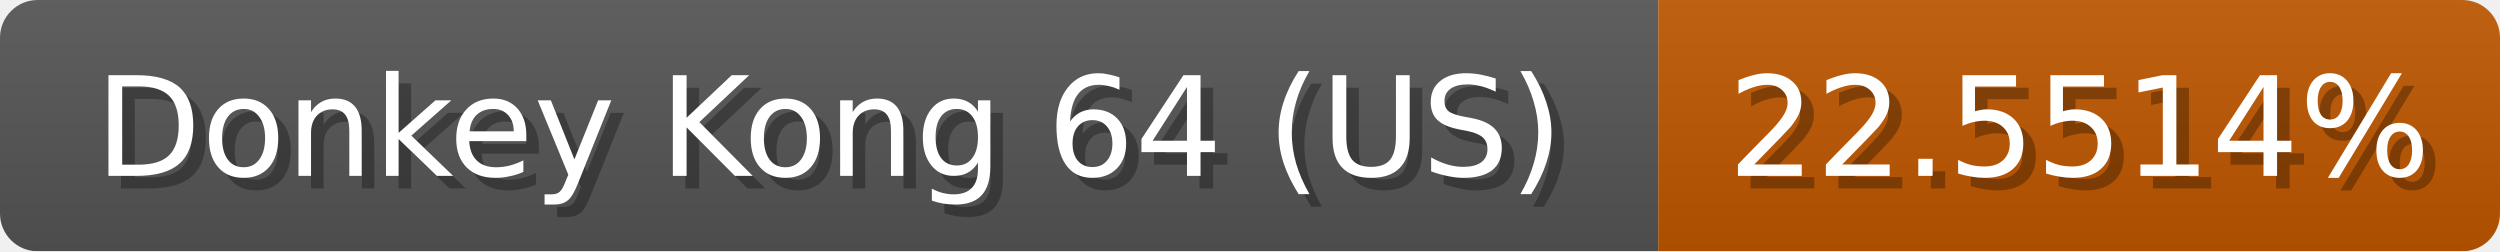
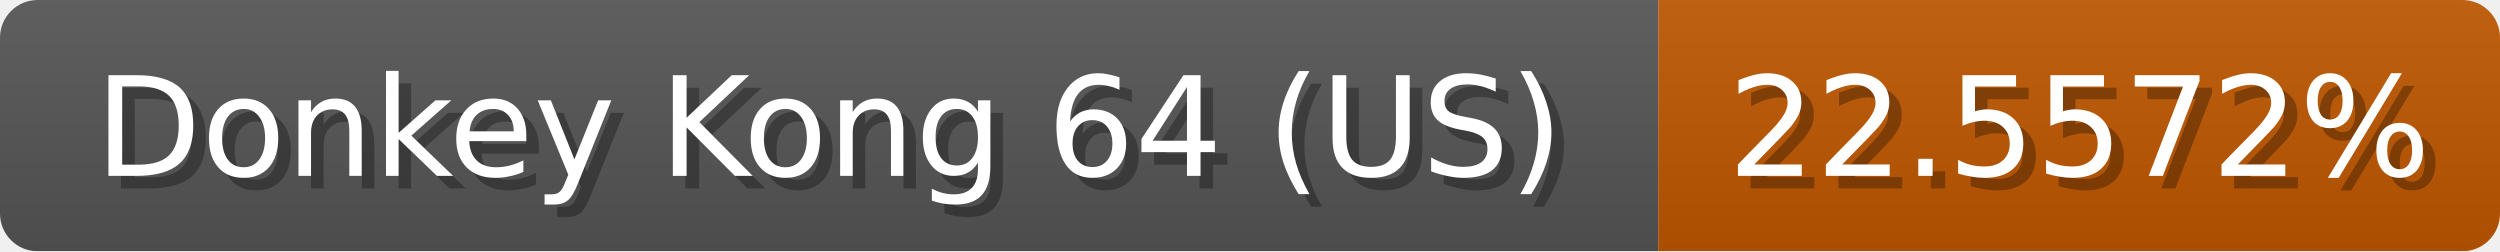
<svg xmlns="http://www.w3.org/2000/svg" width="199" height="20">
  <linearGradient id="b" x2="0" y2="100%">
    <stop offset="0" stop-color="#bbb" stop-opacity=".1" />
    <stop offset="1" stop-opacity=".1" />
  </linearGradient>
  <mask id="anybadge_1">
    <rect width="199" height="20" rx="3" fill="#fff" />
  </mask>
  <g mask="url(#anybadge_1)">
    <path fill="#555" d="M0 0h132v20H0z" />
    <path fill="#c05700" d="M132 0h67v20H132z" />
    <path fill="url(#b)" d="M0 0h199v20H0z" />
  </g>
  <g fill="#fff" text-anchor="middle" font-family="DejaVu Sans,Verdana,Geneva,sans-serif" font-size="11">
    <text x="67.0" y="15" fill="#010101" fill-opacity=".3">Donkey Kong 64 (US)</text>
    <text x="66.0" y="14">Donkey Kong 64 (US)</text>
  </g>
  <g fill="#fff" text-anchor="middle" font-family="DejaVu Sans,Verdana,Geneva,sans-serif" font-size="11">
-     <text x="166.5" y="15" fill="#010101" fill-opacity=".3">22.5514%</text>
-     <text x="165.5" y="14">22.5514%</text>
+     <text x="166.5" y="15" fill="#010101" fill-opacity=".3">22.5572%</text>
+     <text x="165.5" y="14">22.5572%</text>
  </g>
</svg>
